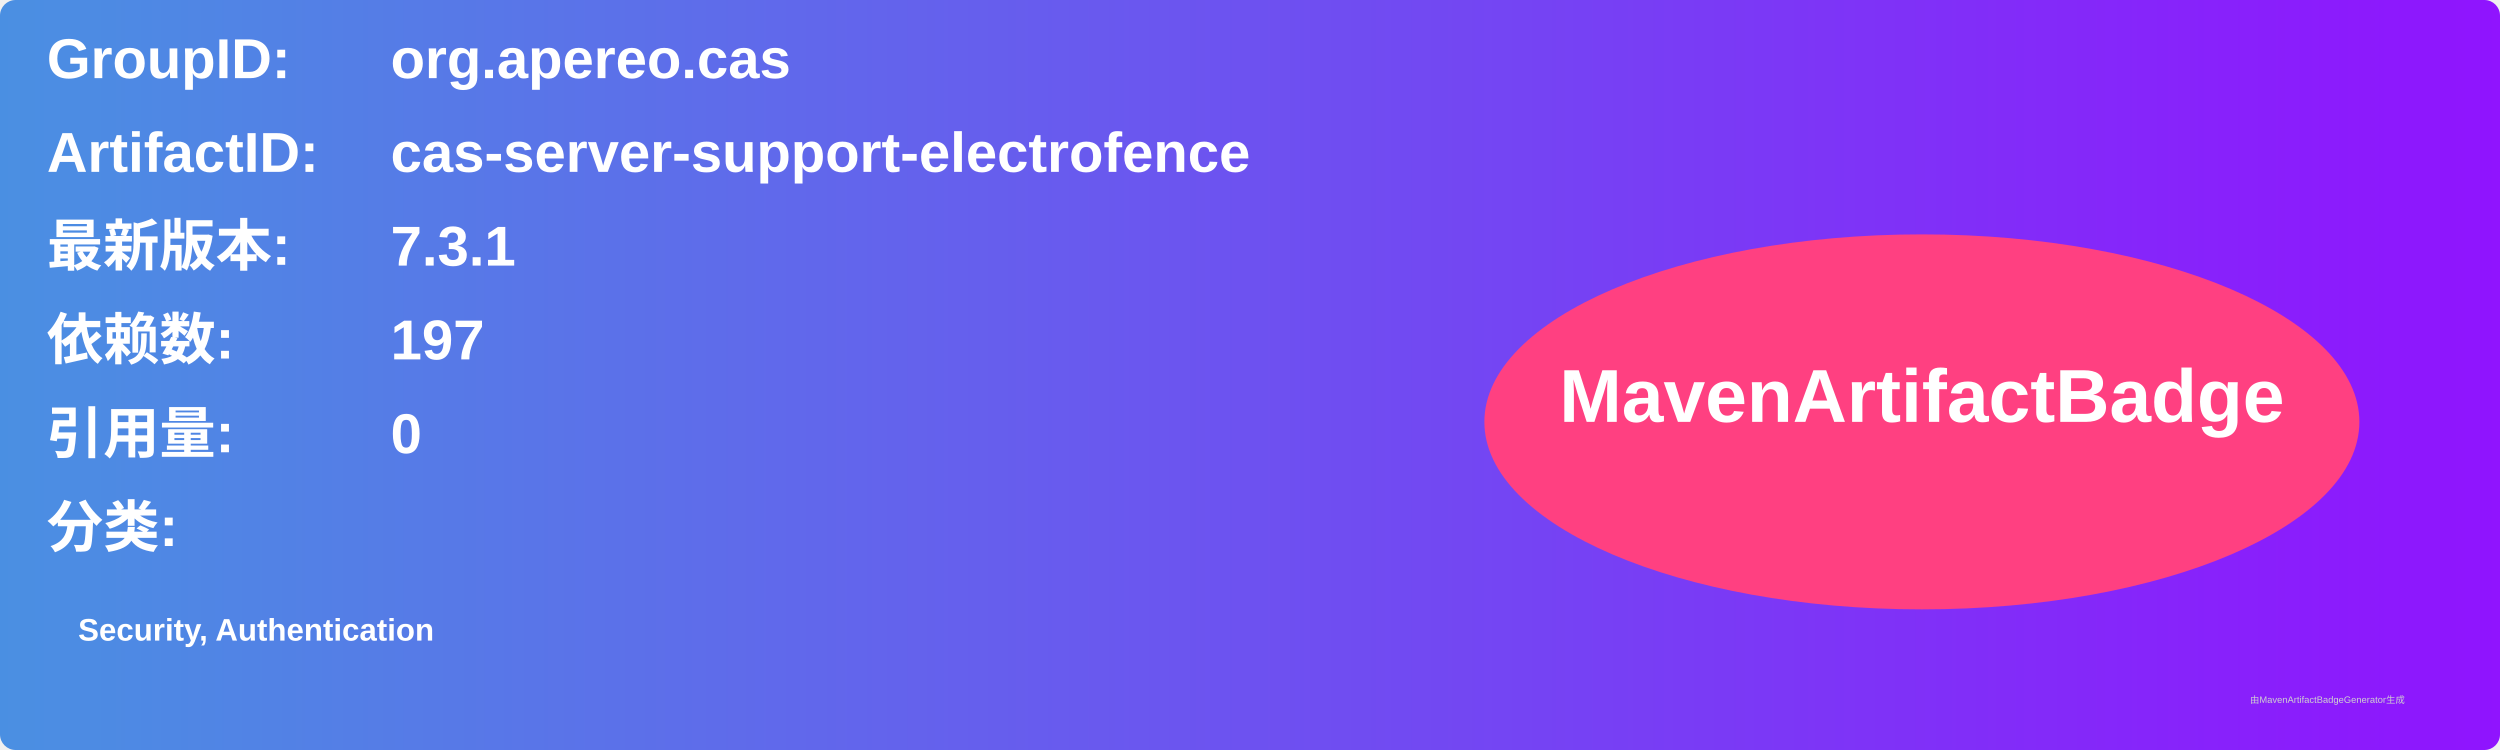
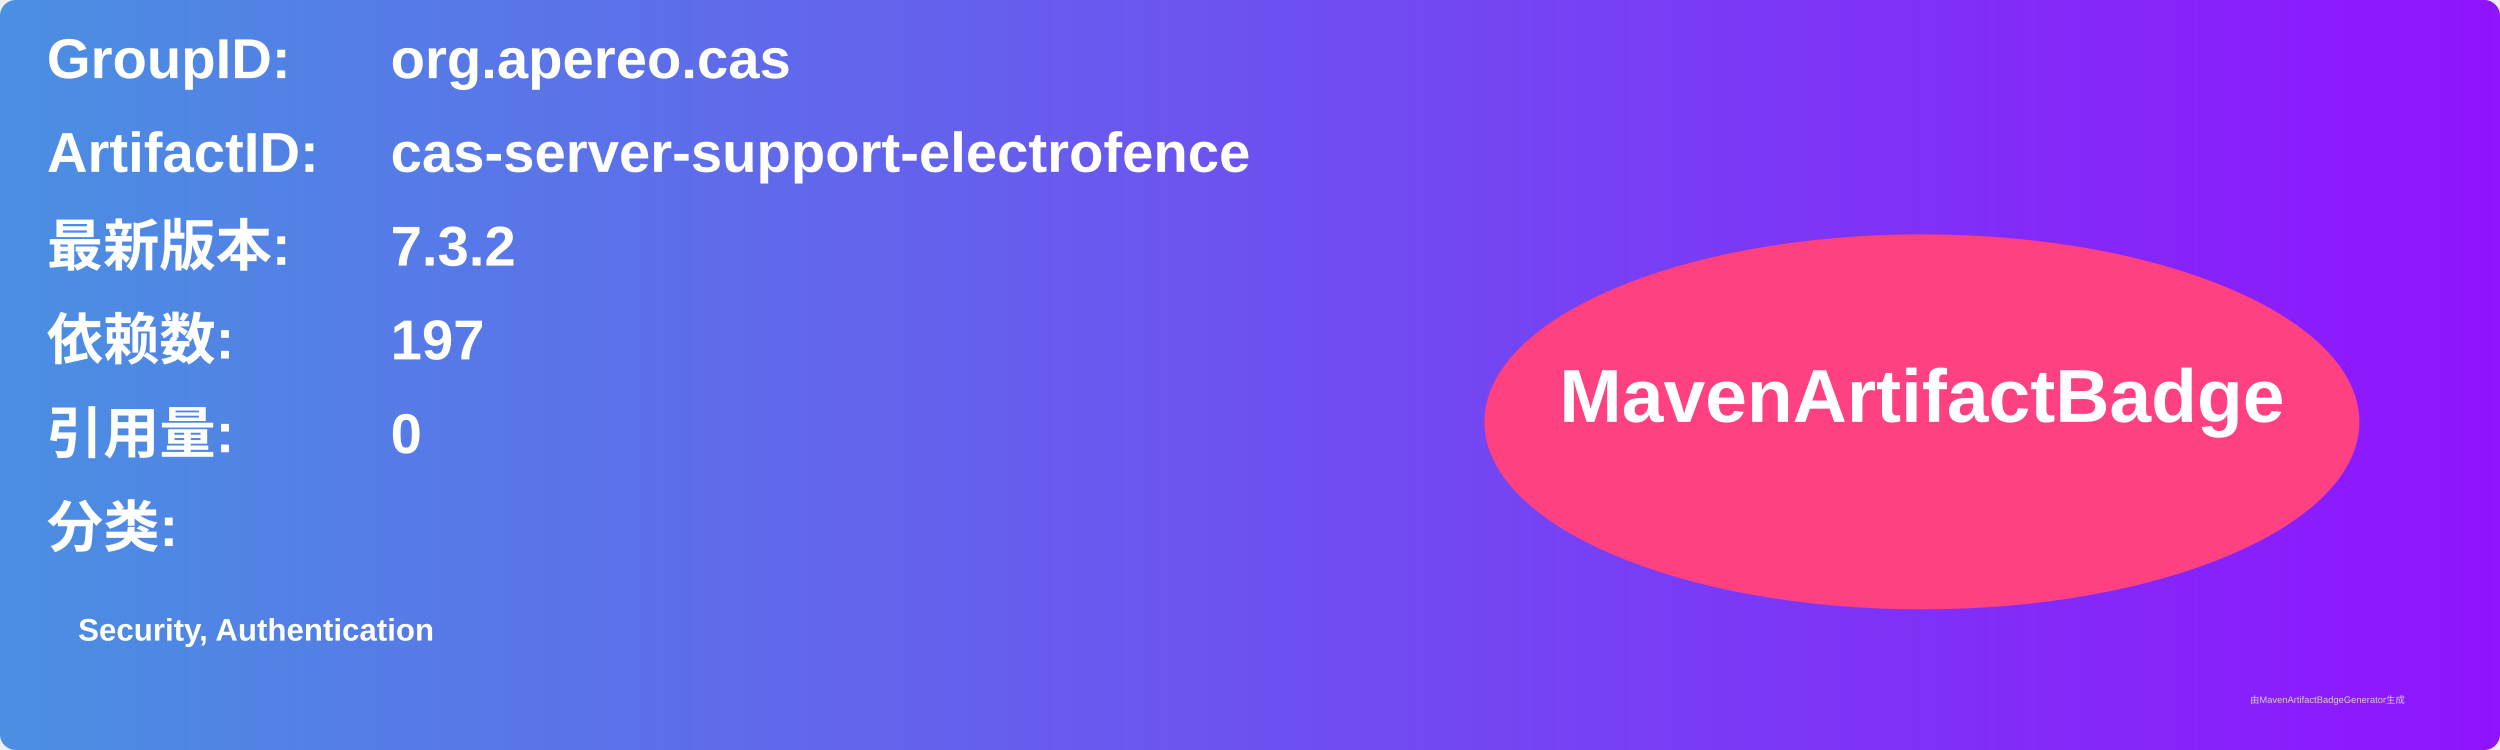
<svg xmlns="http://www.w3.org/2000/svg" width="800" height="240" viewBox="0 0 800 240">
  <linearGradient id="grad" x1="0%" y1="0%" x2="100%" y2="0%">
    <stop offset="0%" stop-color="#4a90e2" />
    <stop offset="100%" stop-color="#9013fe" />
  </linearGradient>
  <rect width="100%" height="100%" rx="5" ry="5" fill="url(#grad)" />
  <g transform="translate(15, 15)">
    <text x="0" y="10" font-family="Arial" font-size="18" fill="white" font-weight="bold" width="260">GroupID:</text>
    <text x="110" y="10" font-family="Arial" font-size="18" fill="white" font-weight="bold" width="460">org.apereo.cas</text>
    <text x="0" y="40" font-family="Arial" font-size="18" fill="white" font-weight="bold" width="260">ArtifactID:</text>
    <text x="110" y="40" font-family="Arial" font-size="18" fill="white" font-weight="bold" width="460">cas-server-support-electrofence</text>
    <text x="0" y="70" font-family="Arial" font-size="18" fill="white" font-weight="bold">最新版本:</text>
    <text x="110" y="70" font-family="Arial" font-size="18" fill="white" font-weight="bold">
-       <tspan font-weight="bold">7.3.1</tspan>
+       <tspan font-weight="bold">7.3.2</tspan>
    </text>
    <text x="0" y="100" font-family="Arial" font-size="18" fill="white" font-weight="bold">依赖数: </text>
    <text x="110" y="100" font-family="Arial" font-size="18" fill="white">
      <tspan font-weight="bold">197</tspan>
    </text>
    <text x="0" y="130" font-family="Arial" font-size="18" fill="white" font-weight="bold">引用量: </text>
    <text x="110" y="130" font-family="Arial" font-size="18" fill="white">
      <tspan font-weight="bold">0</tspan>
    </text>
    <text x="0" y="160" font-family="Arial" font-size="18" fill="white" font-weight="bold">分类:</text>
    <text x="10" y="190" font-family="Arial" font-size="10" fill="white">
      <tspan font-weight="bold">Security, Authentication</tspan>
    </text>
    <ellipse cx="600" cy="120" rx="140" ry="60" fill="#ff4081" />
    <text x="600" y="120" text-anchor="middle" font-family="Arial" font-size="24" fill="white" font-weight="bold">MavenArtifactBadge</text>
  </g>
  <text x="720" y="225" font-family="Arial" font-size="3" fill="#d0d0d0">由MavenArtifactBadgeGenerator生成</text>
</svg>
